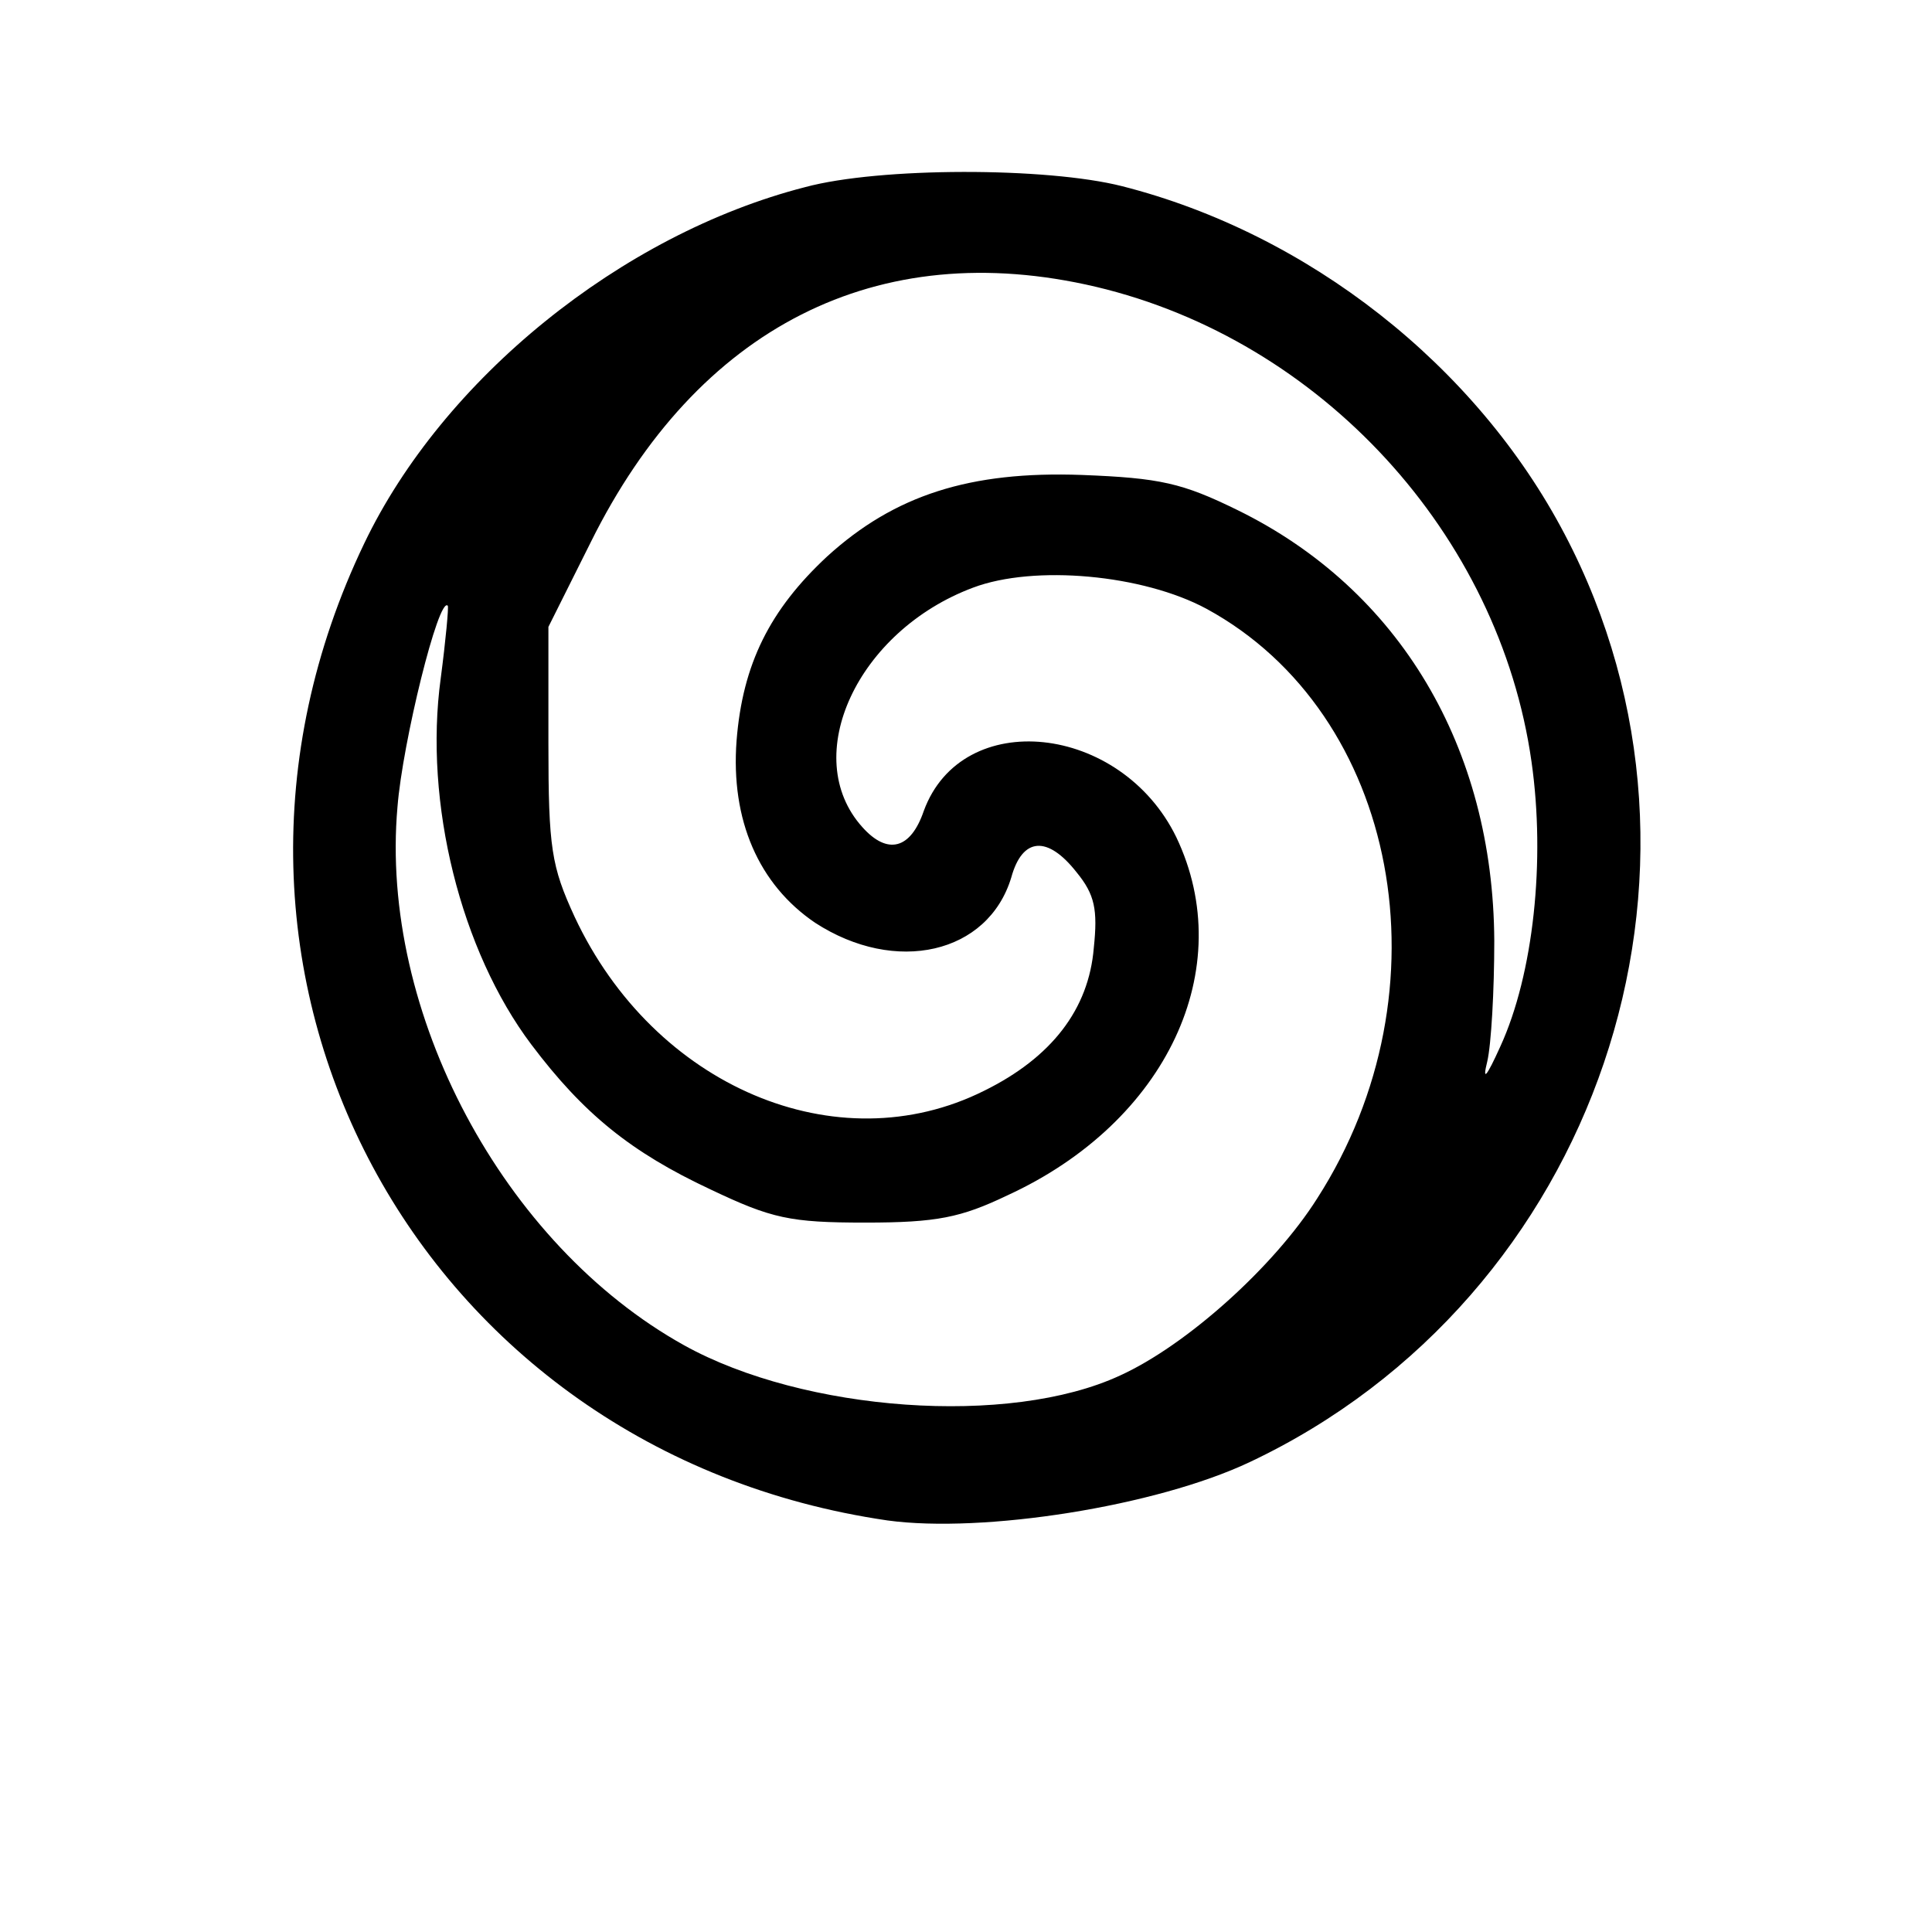
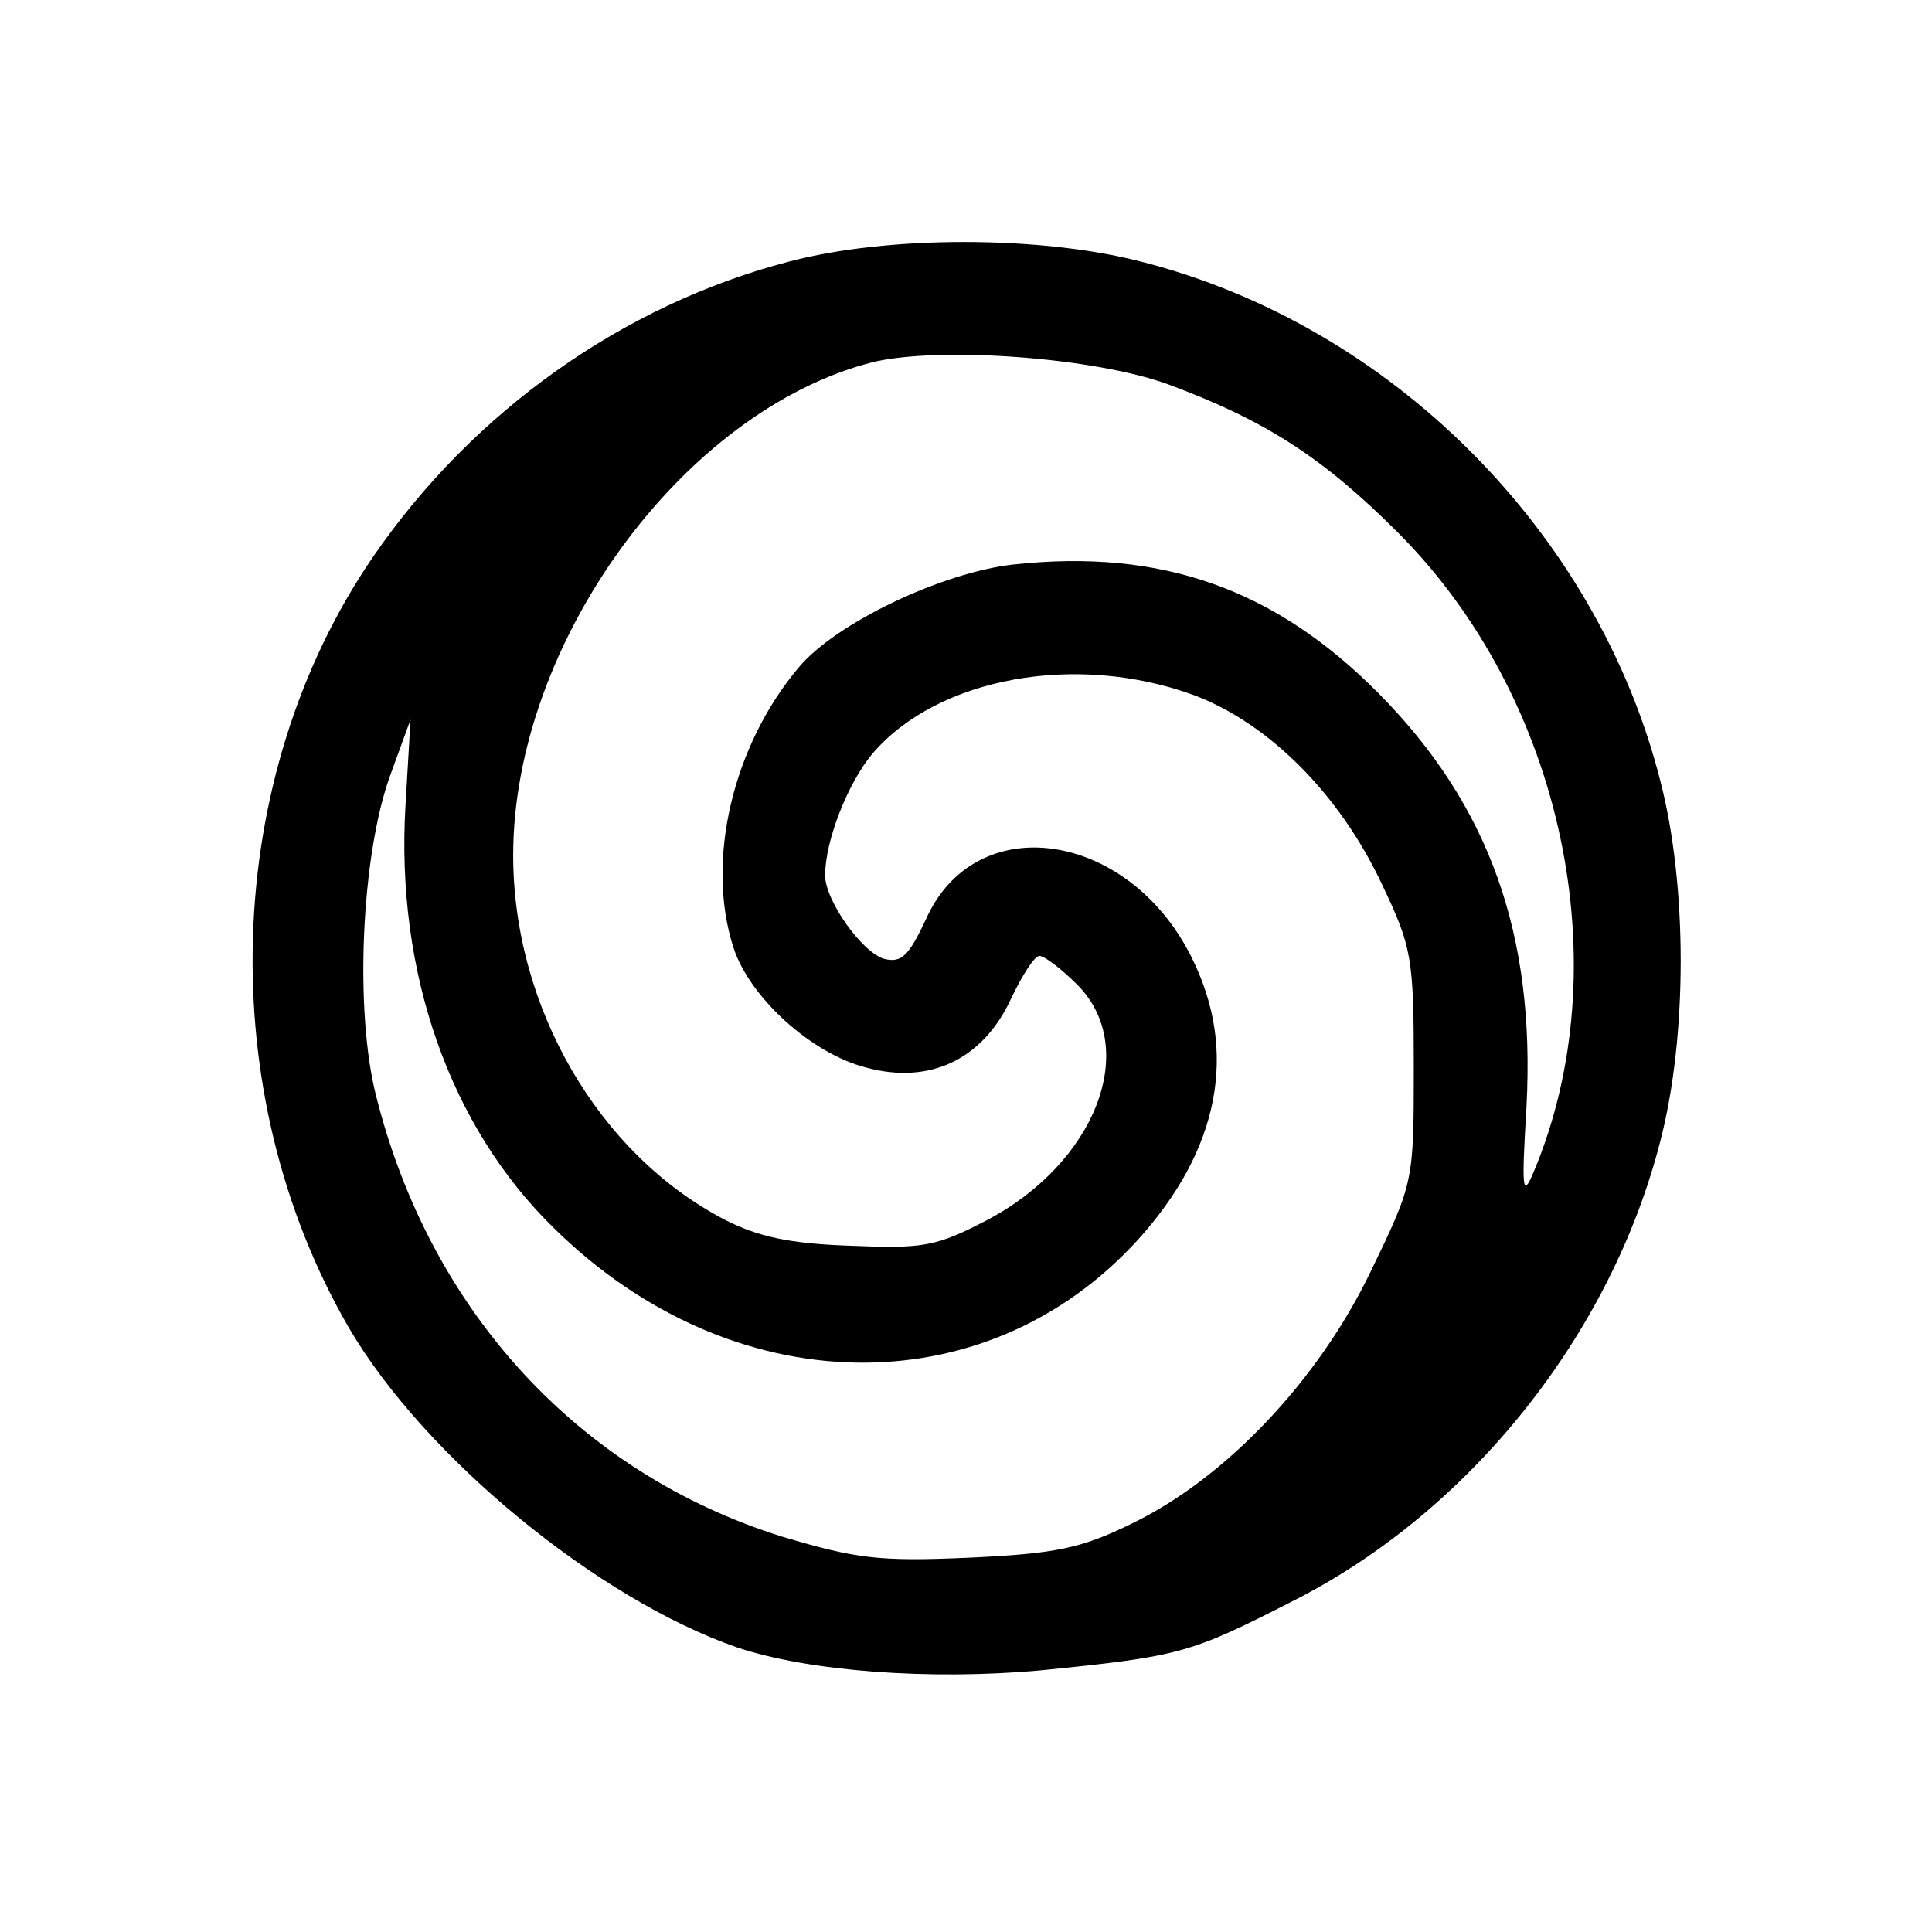
<svg xmlns="http://www.w3.org/2000/svg" version="1.0" width="192pt" height="192pt" viewBox="0 0 192 192" preserveAspectRatio="xMidYMid meet">
  <g transform="translate(0,192) scale(0.1,-0.1)" fill="#000000" stroke="none">
-     <path d="M800 1734 c-183 -47 -360 -191 -438 -354 -204 -425 53 -903 520 -971 95 -13 267 14 360 58 345 163 489 587 313 922 -88 168 -255 299 -440 346 -75 19 -241 19 -315 -1z m289 -99 c224 -53 401 -246 433 -472 14 -98 2 -211 -31 -283 -14 -31 -18 -35 -13 -15 4 17 7 71 7 120 -1 192 -94 349 -255 428 -55 27 -77 32 -155 35 -111 4 -186 -20 -253 -81 -57 -53 -84 -107 -90 -183 -6 -79 22 -143 78 -181 80 -52 172 -31 195 45 11 40 36 42 65 5 18 -22 21 -37 17 -75 -5 -61 -42 -109 -109 -142 -146 -73 -328 4 -407 173 -23 50 -26 68 -26 172 l0 116 42 84 c106 214 285 305 502 254z m110 -320 c191 -104 243 -379 110 -586 -43 -68 -130 -146 -196 -176 -110 -51 -314 -36 -433 30 -180 100 -303 331 -285 535 5 64 41 210 50 200 1 -1 -2 -34 -7 -72 -17 -124 20 -271 90 -364 52 -69 99 -107 178 -144 61 -29 79 -33 154 -33 71 0 95 5 141 27 159 73 230 226 168 356 -55 113 -213 130 -251 26 -13 -38 -36 -44 -61 -16 -63 70 -5 195 110 238 61 23 169 13 232 -21z" />
+     <path d="M784 1660 c-165 -43 -314 -149 -413 -293 -151 -220 -160 -533 -24 -767 75 -128 247 -269 385 -317 71 -24 192 -33 302 -23 140 14 149 17 251 69 176 89 316 265 365 457 27 104 27 254 0 358 -63 248 -268 453 -516 516 -101 26 -252 26 -350 0z m377 -122 c97 -36 154 -73 228 -147 165 -165 221 -432 135 -636 -11 -26 -12 -18 -7 65 9 171 -37 300 -147 411 -103 104 -216 144 -363 128 -71 -8 -176 -58 -213 -102 -66 -78 -93 -193 -65 -279 16 -49 77 -105 132 -119 63 -17 116 8 144 69 11 23 23 42 28 42 5 0 22 -13 38 -29 62 -63 18 -177 -91 -234 -50 -26 -63 -28 -135 -25 -60 2 -92 9 -125 26 -125 65 -210 211 -210 362 0 211 169 442 357 490 66 16 220 5 294 -22z m26 -309 c74 -28 144 -98 186 -187 30 -63 32 -73 32 -182 0 -115 0 -115 -43 -204 -52 -108 -144 -205 -237 -250 -51 -25 -76 -30 -162 -34 -90 -4 -112 -1 -186 21 -201 63 -349 223 -403 437 -22 85 -15 241 14 320 l20 55 -5 -85 c-10 -166 44 -320 148 -421 176 -173 427 -178 579 -12 82 90 101 188 54 282 -63 126 -215 148 -264 37 -17 -36 -24 -43 -41 -39 -22 6 -59 58 -59 83 0 34 22 91 47 121 65 76 203 101 320 58z" />
  </g>
</svg>
